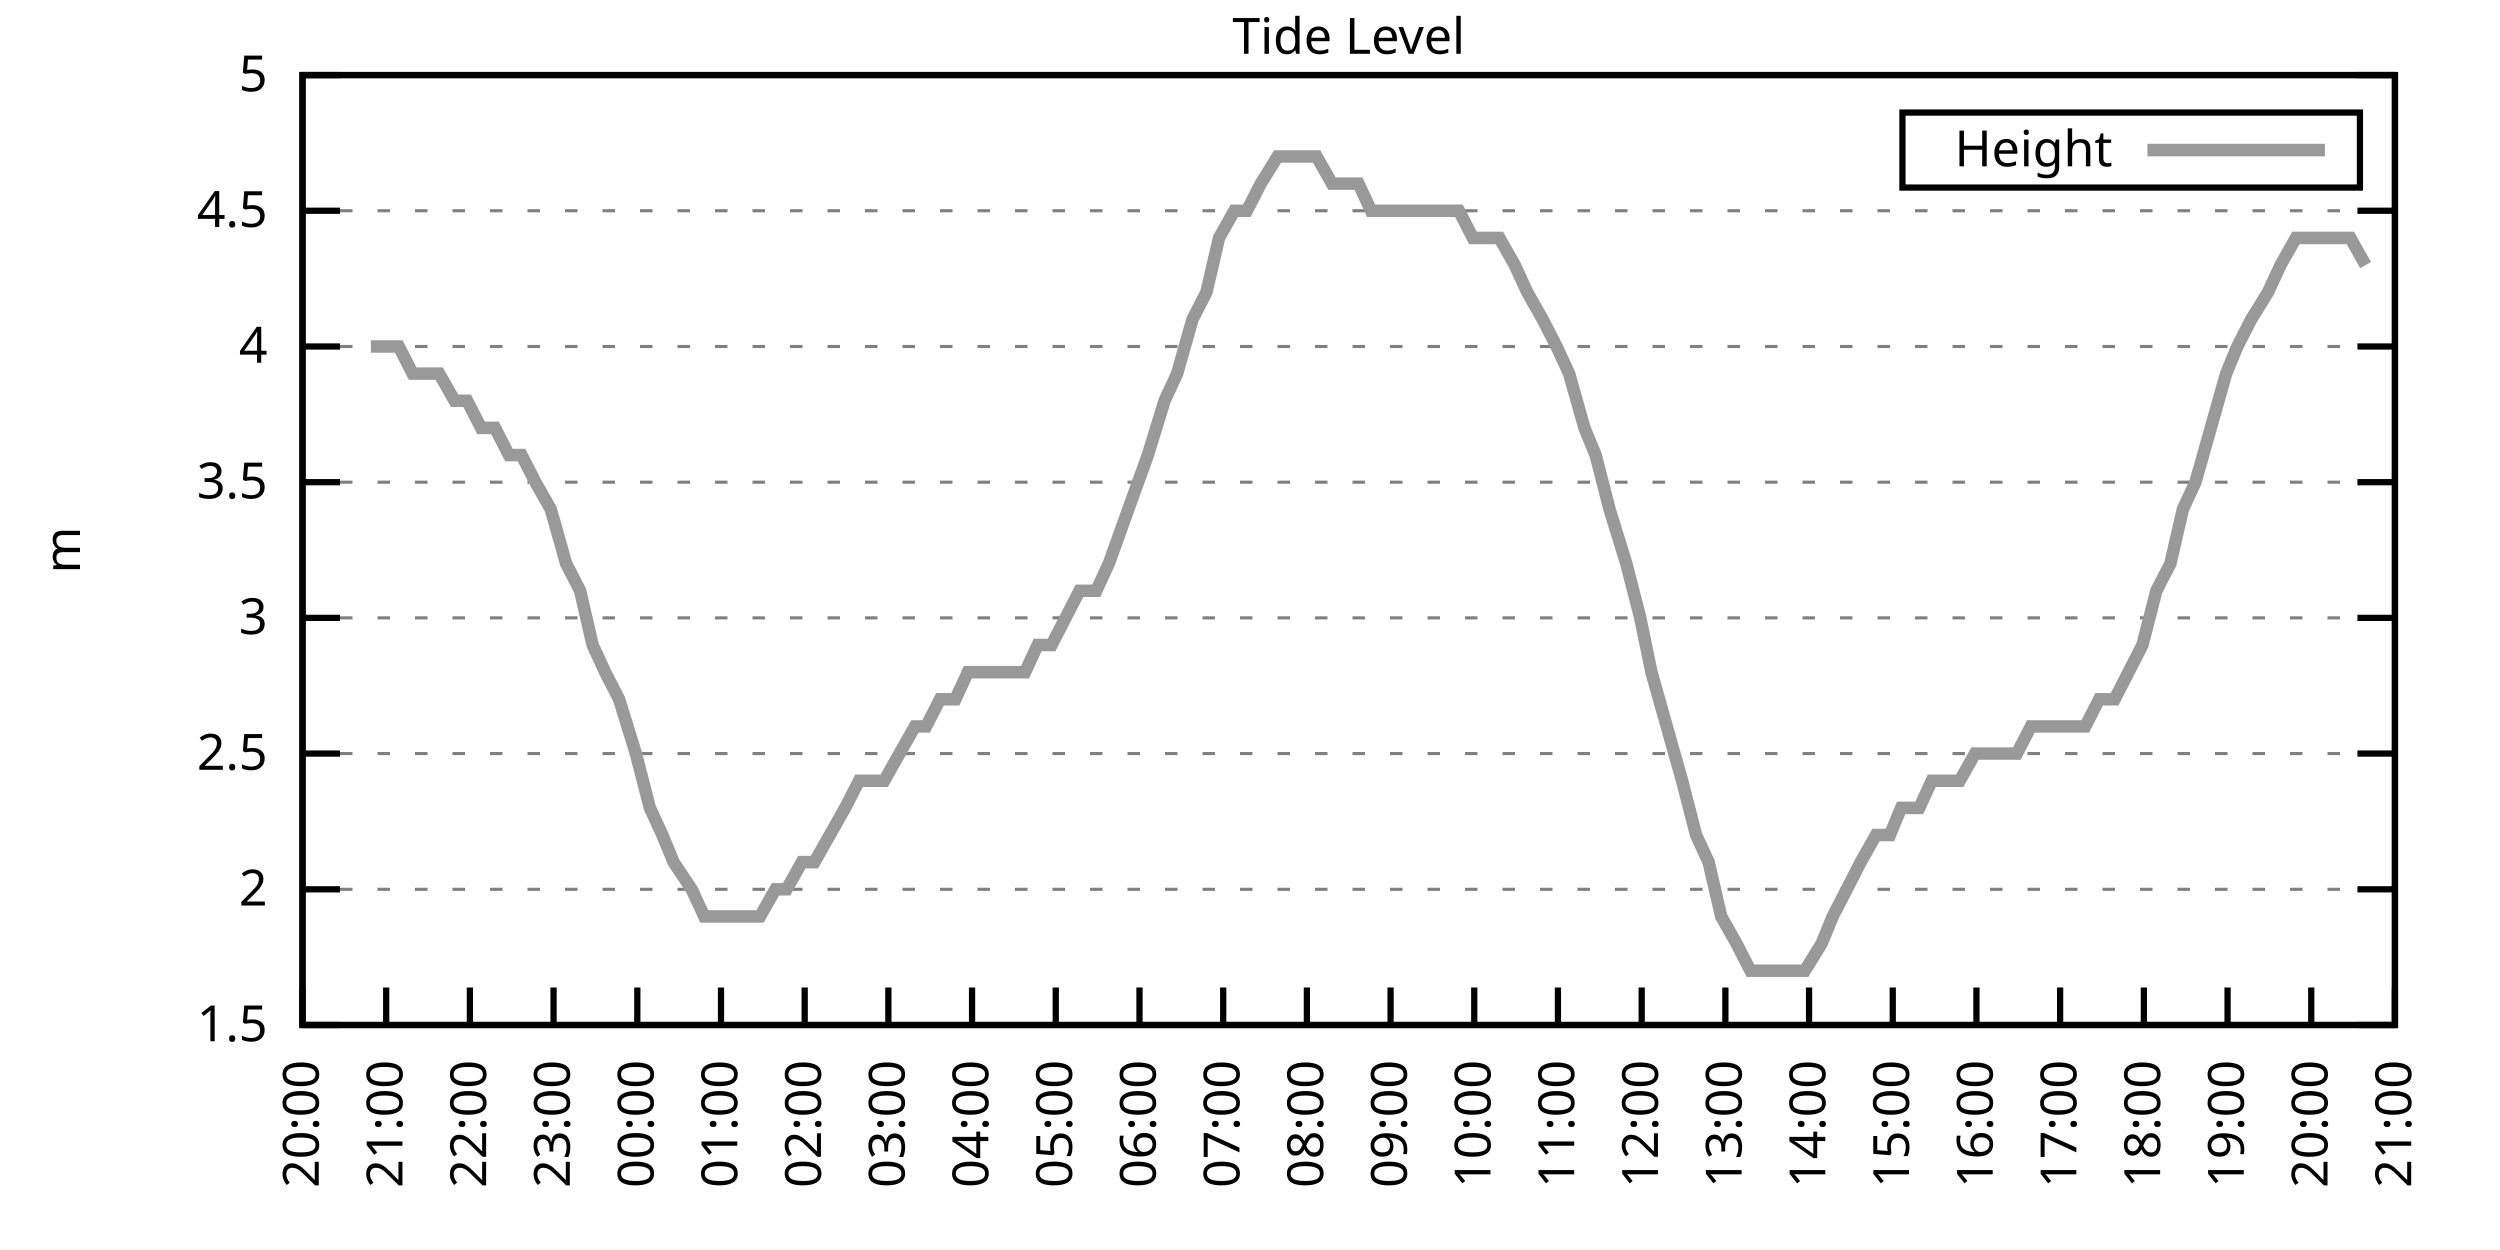
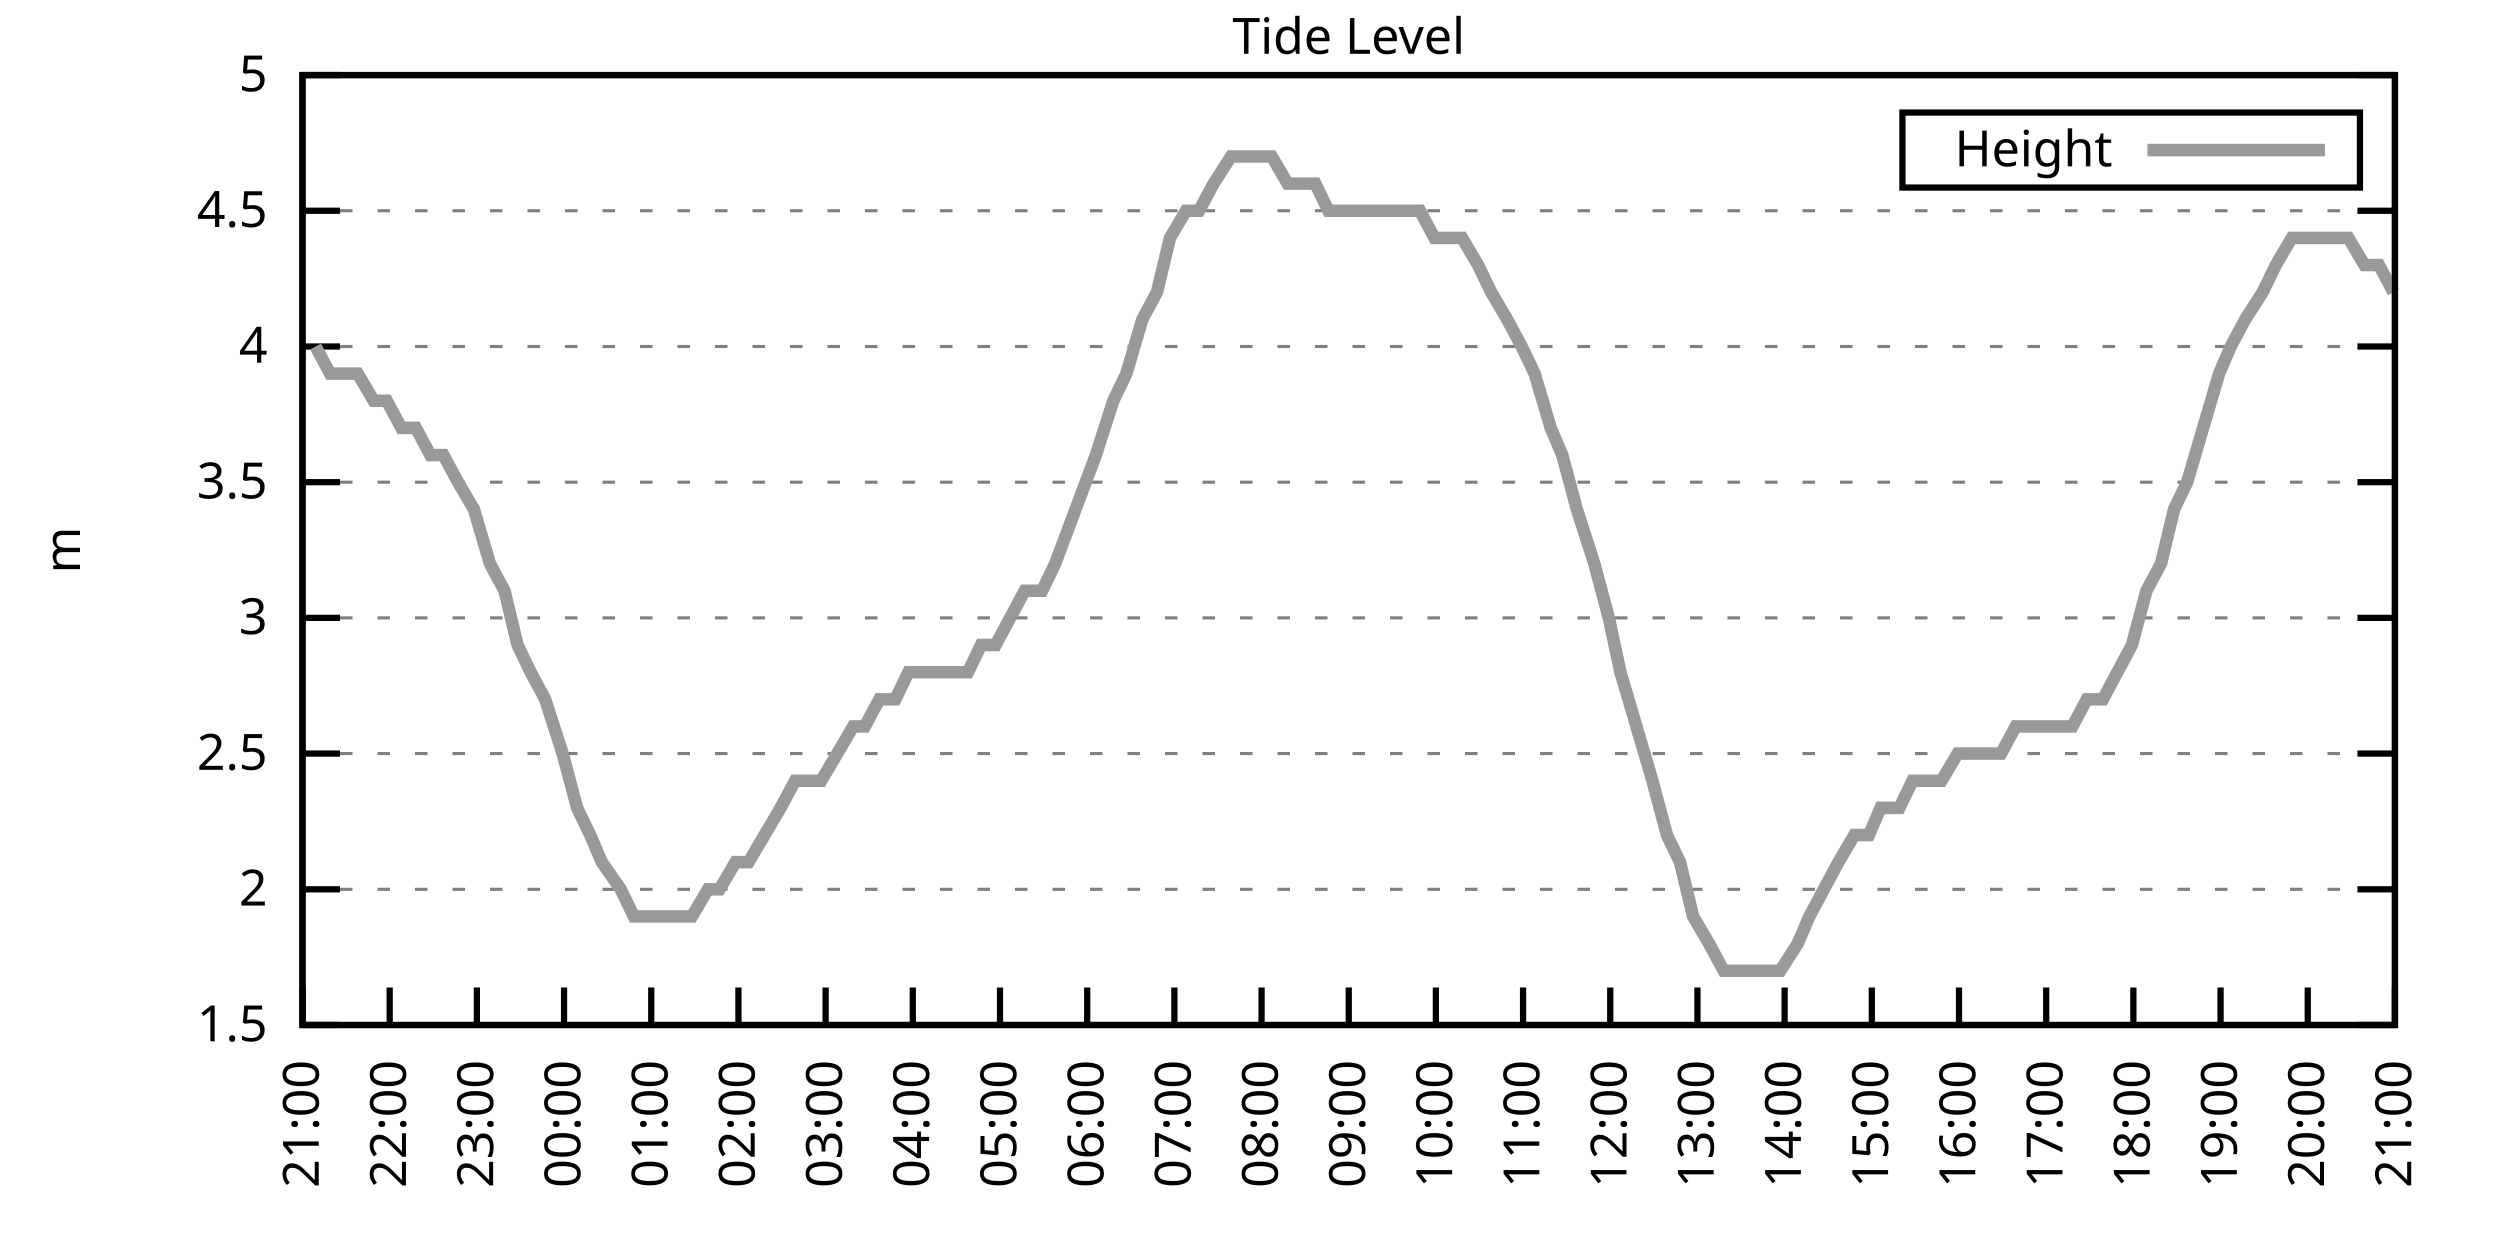
<svg xmlns="http://www.w3.org/2000/svg" xmlns:xlink="http://www.w3.org/1999/xlink" width="400" height="200" viewBox="0 0 400 200">
  <g id="gnuplot_canvas">
    <rect x="0" y="0" width="400" height="200" fill="none" />
    <defs>
      <circle id="gpDot" r="0.5" stroke-width="0.5" stroke="currentColor" />
      <path id="gpPt0" stroke-width="0.333" stroke="currentColor" d="M-1,0 h2 M0,-1 v2" />
      <path id="gpPt1" stroke-width="0.333" stroke="currentColor" d="M-1,-1 L1,1 M1,-1 L-1,1" />
      <path id="gpPt2" stroke-width="0.333" stroke="currentColor" d="M-1,0 L1,0 M0,-1 L0,1 M-1,-1 L1,1 M-1,1 L1,-1" />
      <rect id="gpPt3" stroke-width="0.333" stroke="currentColor" x="-1" y="-1" width="2" height="2" />
      <rect id="gpPt4" stroke-width="0.333" stroke="currentColor" fill="currentColor" x="-1" y="-1" width="2" height="2" />
      <circle id="gpPt5" stroke-width="0.333" stroke="currentColor" cx="0" cy="0" r="1" />
      <use xlink:href="#gpPt5" id="gpPt6" fill="currentColor" stroke="none" />
      <path id="gpPt7" stroke-width="0.333" stroke="currentColor" d="M0,-1.33 L-1.33,0.67 L1.33,0.67 z" />
      <use xlink:href="#gpPt7" id="gpPt8" fill="currentColor" stroke="none" />
      <use xlink:href="#gpPt7" id="gpPt9" stroke="currentColor" transform="rotate(180)" />
      <use xlink:href="#gpPt9" id="gpPt10" fill="currentColor" stroke="none" />
      <use xlink:href="#gpPt3" id="gpPt11" stroke="currentColor" transform="rotate(45)" />
      <use xlink:href="#gpPt11" id="gpPt12" fill="currentColor" stroke="none" />
      <path id="gpPt13" stroke-width="0.333" stroke="currentColor" d="M0,1.330 L1.265,0.411 L0.782,-1.067 L-0.782,-1.076 L-1.265,0.411 z" />
      <use xlink:href="#gpPt13" id="gpPt14" fill="currentColor" stroke="none" />
      <filter id="textbox" filterUnits="objectBoundingBox" x="0" y="0" height="1" width="1">
        <feFlood flood-color="white" flood-opacity="1" result="bgnd" />
        <feComposite in="SourceGraphic" in2="bgnd" operator="atop" />
      </filter>
      <filter id="greybox" filterUnits="objectBoundingBox" x="0" y="0" height="1" width="1">
        <feFlood flood-color="lightgrey" flood-opacity="1" result="grey" />
        <feComposite in="SourceGraphic" in2="grey" operator="atop" />
      </filter>
    </defs>
    <g fill="none" color="white" stroke="currentColor" stroke-width="1.00" stroke-linecap="butt" stroke-linejoin="miter">
</g>
    <g fill="none" color="black" stroke="currentColor" stroke-width="1.00" stroke-linecap="butt" stroke-linejoin="miter">
      <g stroke="none" shape-rendering="crispEdges">
        <polygon fill="rgb(255, 255, 255)" points="48.40,164.00 383.18,164.00 383.18,12.02 48.40,12.02 " />
      </g>
    </g>
    <g fill="none" color="black" stroke="currentColor" stroke-width="1.00" stroke-linecap="butt" stroke-linejoin="miter">
</g>
    <g fill="none" color="black" stroke="black" stroke-width="0.50" stroke-linecap="butt" stroke-linejoin="miter">
</g>
    <g fill="none" color="gray" stroke="currentColor" stroke-width="0.50" stroke-linecap="butt" stroke-linejoin="miter">
      <path stroke="gray" stroke-dasharray="2,4" class="gridline" d="M48.40,164.00 L383.19,164.00  " />
    </g>
    <g fill="none" color="gray" stroke="gray" stroke-width="1.00" stroke-linecap="butt" stroke-linejoin="miter">
</g>
    <g fill="none" color="black" stroke="currentColor" stroke-width="1.00" stroke-linecap="butt" stroke-linejoin="miter">
      <path stroke="black" d="M48.40,164.00 L54.40,164.00 M383.19,164.00 L377.19,164.00  " />
      <g transform="translate(42.80,166.60)" stroke="none" fill="black" font-family="Sans" font-size="8.00" text-anchor="end">
        <text>
          <tspan font-family="Sans"> 1.5</tspan>
        </text>
      </g>
    </g>
    <g fill="none" color="black" stroke="currentColor" stroke-width="1.00" stroke-linecap="butt" stroke-linejoin="miter">
</g>
    <g fill="none" color="black" stroke="black" stroke-width="0.50" stroke-linecap="butt" stroke-linejoin="miter">
</g>
    <g fill="none" color="gray" stroke="currentColor" stroke-width="0.50" stroke-linecap="butt" stroke-linejoin="miter">
      <path stroke="gray" stroke-dasharray="2,4" class="gridline" d="M48.40,142.29 L383.19,142.29  " />
    </g>
    <g fill="none" color="gray" stroke="gray" stroke-width="1.00" stroke-linecap="butt" stroke-linejoin="miter">
</g>
    <g fill="none" color="black" stroke="currentColor" stroke-width="1.00" stroke-linecap="butt" stroke-linejoin="miter">
      <path stroke="black" d="M48.40,142.29 L54.40,142.29 M383.19,142.29 L377.19,142.29  " />
      <g transform="translate(42.80,144.89)" stroke="none" fill="black" font-family="Sans" font-size="8.00" text-anchor="end">
        <text>
          <tspan font-family="Sans"> 2</tspan>
        </text>
      </g>
    </g>
    <g fill="none" color="black" stroke="currentColor" stroke-width="1.00" stroke-linecap="butt" stroke-linejoin="miter">
</g>
    <g fill="none" color="black" stroke="black" stroke-width="0.50" stroke-linecap="butt" stroke-linejoin="miter">
</g>
    <g fill="none" color="gray" stroke="currentColor" stroke-width="0.50" stroke-linecap="butt" stroke-linejoin="miter">
      <path stroke="gray" stroke-dasharray="2,4" class="gridline" d="M48.40,120.57 L383.19,120.57  " />
    </g>
    <g fill="none" color="gray" stroke="gray" stroke-width="1.00" stroke-linecap="butt" stroke-linejoin="miter">
</g>
    <g fill="none" color="black" stroke="currentColor" stroke-width="1.00" stroke-linecap="butt" stroke-linejoin="miter">
      <path stroke="black" d="M48.40,120.57 L54.40,120.57 M383.19,120.57 L377.19,120.57  " />
      <g transform="translate(42.80,123.17)" stroke="none" fill="black" font-family="Sans" font-size="8.00" text-anchor="end">
        <text>
          <tspan font-family="Sans"> 2.5</tspan>
        </text>
      </g>
    </g>
    <g fill="none" color="black" stroke="currentColor" stroke-width="1.00" stroke-linecap="butt" stroke-linejoin="miter">
</g>
    <g fill="none" color="black" stroke="black" stroke-width="0.50" stroke-linecap="butt" stroke-linejoin="miter">
</g>
    <g fill="none" color="gray" stroke="currentColor" stroke-width="0.50" stroke-linecap="butt" stroke-linejoin="miter">
      <path stroke="gray" stroke-dasharray="2,4" class="gridline" d="M48.40,98.86 L383.19,98.86  " />
    </g>
    <g fill="none" color="gray" stroke="gray" stroke-width="1.00" stroke-linecap="butt" stroke-linejoin="miter">
</g>
    <g fill="none" color="black" stroke="currentColor" stroke-width="1.00" stroke-linecap="butt" stroke-linejoin="miter">
      <path stroke="black" d="M48.40,98.86 L54.40,98.86 M383.19,98.86 L377.19,98.86  " />
      <g transform="translate(42.80,101.46)" stroke="none" fill="black" font-family="Sans" font-size="8.00" text-anchor="end">
        <text>
          <tspan font-family="Sans"> 3</tspan>
        </text>
      </g>
    </g>
    <g fill="none" color="black" stroke="currentColor" stroke-width="1.00" stroke-linecap="butt" stroke-linejoin="miter">
</g>
    <g fill="none" color="black" stroke="black" stroke-width="0.50" stroke-linecap="butt" stroke-linejoin="miter">
</g>
    <g fill="none" color="gray" stroke="currentColor" stroke-width="0.50" stroke-linecap="butt" stroke-linejoin="miter">
      <path stroke="gray" stroke-dasharray="2,4" class="gridline" d="M48.40,77.15 L383.19,77.15  " />
    </g>
    <g fill="none" color="gray" stroke="gray" stroke-width="1.00" stroke-linecap="butt" stroke-linejoin="miter">
</g>
    <g fill="none" color="black" stroke="currentColor" stroke-width="1.00" stroke-linecap="butt" stroke-linejoin="miter">
      <path stroke="black" d="M48.40,77.15 L54.40,77.15 M383.19,77.15 L377.19,77.15  " />
      <g transform="translate(42.80,79.75)" stroke="none" fill="black" font-family="Sans" font-size="8.00" text-anchor="end">
        <text>
          <tspan font-family="Sans"> 3.5</tspan>
        </text>
      </g>
    </g>
    <g fill="none" color="black" stroke="currentColor" stroke-width="1.00" stroke-linecap="butt" stroke-linejoin="miter">
</g>
    <g fill="none" color="black" stroke="black" stroke-width="0.50" stroke-linecap="butt" stroke-linejoin="miter">
</g>
    <g fill="none" color="gray" stroke="currentColor" stroke-width="0.50" stroke-linecap="butt" stroke-linejoin="miter">
      <path stroke="gray" stroke-dasharray="2,4" class="gridline" d="M48.40,55.44 L383.19,55.44  " />
    </g>
    <g fill="none" color="gray" stroke="gray" stroke-width="1.00" stroke-linecap="butt" stroke-linejoin="miter">
</g>
    <g fill="none" color="black" stroke="currentColor" stroke-width="1.00" stroke-linecap="butt" stroke-linejoin="miter">
      <path stroke="black" d="M48.40,55.44 L54.40,55.44 M383.19,55.44 L377.19,55.44  " />
      <g transform="translate(42.80,58.04)" stroke="none" fill="black" font-family="Sans" font-size="8.00" text-anchor="end">
        <text>
          <tspan font-family="Sans"> 4</tspan>
        </text>
      </g>
    </g>
    <g fill="none" color="black" stroke="currentColor" stroke-width="1.00" stroke-linecap="butt" stroke-linejoin="miter">
</g>
    <g fill="none" color="black" stroke="black" stroke-width="0.50" stroke-linecap="butt" stroke-linejoin="miter">
</g>
    <g fill="none" color="gray" stroke="currentColor" stroke-width="0.50" stroke-linecap="butt" stroke-linejoin="miter">
      <path stroke="gray" stroke-dasharray="2,4" class="gridline" d="M48.40,33.72 L383.19,33.72  " />
    </g>
    <g fill="none" color="gray" stroke="gray" stroke-width="1.00" stroke-linecap="butt" stroke-linejoin="miter">
</g>
    <g fill="none" color="black" stroke="currentColor" stroke-width="1.00" stroke-linecap="butt" stroke-linejoin="miter">
      <path stroke="black" d="M48.40,33.72 L54.40,33.72 M383.19,33.72 L377.19,33.72  " />
      <g transform="translate(42.80,36.32)" stroke="none" fill="black" font-family="Sans" font-size="8.00" text-anchor="end">
        <text>
          <tspan font-family="Sans"> 4.5</tspan>
        </text>
      </g>
    </g>
    <g fill="none" color="black" stroke="currentColor" stroke-width="1.00" stroke-linecap="butt" stroke-linejoin="miter">
</g>
    <g fill="none" color="black" stroke="black" stroke-width="0.50" stroke-linecap="butt" stroke-linejoin="miter">
</g>
    <g fill="none" color="gray" stroke="currentColor" stroke-width="0.50" stroke-linecap="butt" stroke-linejoin="miter">
      <path stroke="gray" stroke-dasharray="2,4" class="gridline" d="M48.40,12.01 L383.19,12.01  " />
    </g>
    <g fill="none" color="gray" stroke="gray" stroke-width="1.00" stroke-linecap="butt" stroke-linejoin="miter">
</g>
    <g fill="none" color="black" stroke="currentColor" stroke-width="1.00" stroke-linecap="butt" stroke-linejoin="miter">
      <path stroke="black" d="M48.40,12.01 L54.40,12.01 M383.19,12.01 L377.19,12.01  " />
      <g transform="translate(42.80,14.61)" stroke="none" fill="black" font-family="Sans" font-size="8.00" text-anchor="end">
        <text>
          <tspan font-family="Sans"> 5</tspan>
        </text>
      </g>
    </g>
    <g fill="none" color="black" stroke="currentColor" stroke-width="1.00" stroke-linecap="butt" stroke-linejoin="miter">
      <path stroke="black" d="M48.40,164.00 L48.40,158.00  " />
      <g transform="translate(51.00,169.60) rotate(270.00)" stroke="none" fill="black" font-family="Sans" font-size="8.00" text-anchor="end">
        <text>
-           <tspan font-family="Sans">20:00</tspan>
-         </text>
-       </g>
-     </g>
-     <g fill="none" color="black" stroke="currentColor" stroke-width="1.00" stroke-linecap="butt" stroke-linejoin="miter">
-       <path stroke="black" d="M61.79,164.00 L61.79,158.00  " />
-       <g transform="translate(64.39,169.60) rotate(270.00)" stroke="none" fill="black" font-family="Sans" font-size="8.00" text-anchor="end">
-         <text>
          <tspan font-family="Sans">21:00</tspan>
        </text>
      </g>
    </g>
    <g fill="none" color="black" stroke="currentColor" stroke-width="1.00" stroke-linecap="butt" stroke-linejoin="miter">
-       <path stroke="black" d="M75.18,164.00 L75.18,158.00  " />
-       <g transform="translate(77.78,169.60) rotate(270.00)" stroke="none" fill="black" font-family="Sans" font-size="8.00" text-anchor="end">
+       <path stroke="black" d="M62.35,164.00 L62.35,158.00  " />
+       <g transform="translate(64.95,169.60) rotate(270.00)" stroke="none" fill="black" font-family="Sans" font-size="8.00" text-anchor="end">
        <text>
          <tspan font-family="Sans">22:00</tspan>
        </text>
      </g>
    </g>
    <g fill="none" color="black" stroke="currentColor" stroke-width="1.00" stroke-linecap="butt" stroke-linejoin="miter">
-       <path stroke="black" d="M88.57,164.00 L88.57,158.00  " />
-       <g transform="translate(91.17,169.60) rotate(270.00)" stroke="none" fill="black" font-family="Sans" font-size="8.00" text-anchor="end">
+       <path stroke="black" d="M76.30,164.00 L76.30,158.00  " />
+       <g transform="translate(78.90,169.60) rotate(270.00)" stroke="none" fill="black" font-family="Sans" font-size="8.00" text-anchor="end">
        <text>
          <tspan font-family="Sans">23:00</tspan>
        </text>
      </g>
    </g>
    <g fill="none" color="black" stroke="currentColor" stroke-width="1.00" stroke-linecap="butt" stroke-linejoin="miter">
-       <path stroke="black" d="M101.97,164.00 L101.97,158.00  " />
-       <g transform="translate(104.57,169.60) rotate(270.00)" stroke="none" fill="black" font-family="Sans" font-size="8.00" text-anchor="end">
+       <path stroke="black" d="M90.25,164.00 L90.25,158.00  " />
+       <g transform="translate(92.85,169.60) rotate(270.00)" stroke="none" fill="black" font-family="Sans" font-size="8.00" text-anchor="end">
        <text>
          <tspan font-family="Sans">00:00</tspan>
        </text>
      </g>
    </g>
    <g fill="none" color="black" stroke="currentColor" stroke-width="1.00" stroke-linecap="butt" stroke-linejoin="miter">
-       <path stroke="black" d="M115.36,164.00 L115.36,158.00  " />
-       <g transform="translate(117.96,169.60) rotate(270.00)" stroke="none" fill="black" font-family="Sans" font-size="8.00" text-anchor="end">
+       <path stroke="black" d="M104.20,164.00 L104.20,158.00  " />
+       <g transform="translate(106.80,169.60) rotate(270.00)" stroke="none" fill="black" font-family="Sans" font-size="8.00" text-anchor="end">
        <text>
          <tspan font-family="Sans">01:00</tspan>
        </text>
      </g>
    </g>
    <g fill="none" color="black" stroke="currentColor" stroke-width="1.00" stroke-linecap="butt" stroke-linejoin="miter">
-       <path stroke="black" d="M128.75,164.00 L128.75,158.00  " />
-       <g transform="translate(131.35,169.60) rotate(270.00)" stroke="none" fill="black" font-family="Sans" font-size="8.00" text-anchor="end">
+       <path stroke="black" d="M118.15,164.00 L118.15,158.00  " />
+       <g transform="translate(120.75,169.60) rotate(270.00)" stroke="none" fill="black" font-family="Sans" font-size="8.00" text-anchor="end">
        <text>
          <tspan font-family="Sans">02:00</tspan>
        </text>
      </g>
    </g>
    <g fill="none" color="black" stroke="currentColor" stroke-width="1.00" stroke-linecap="butt" stroke-linejoin="miter">
-       <path stroke="black" d="M142.14,164.00 L142.14,158.00  " />
-       <g transform="translate(144.74,169.60) rotate(270.00)" stroke="none" fill="black" font-family="Sans" font-size="8.00" text-anchor="end">
+       <path stroke="black" d="M132.10,164.00 L132.10,158.00  " />
+       <g transform="translate(134.70,169.60) rotate(270.00)" stroke="none" fill="black" font-family="Sans" font-size="8.00" text-anchor="end">
        <text>
          <tspan font-family="Sans">03:00</tspan>
        </text>
      </g>
    </g>
    <g fill="none" color="black" stroke="currentColor" stroke-width="1.00" stroke-linecap="butt" stroke-linejoin="miter">
-       <path stroke="black" d="M155.53,164.00 L155.53,158.00  " />
-       <g transform="translate(158.13,169.60) rotate(270.00)" stroke="none" fill="black" font-family="Sans" font-size="8.00" text-anchor="end">
+       <path stroke="black" d="M146.05,164.00 L146.05,158.00  " />
+       <g transform="translate(148.65,169.60) rotate(270.00)" stroke="none" fill="black" font-family="Sans" font-size="8.00" text-anchor="end">
        <text>
          <tspan font-family="Sans">04:00</tspan>
        </text>
      </g>
    </g>
    <g fill="none" color="black" stroke="currentColor" stroke-width="1.00" stroke-linecap="butt" stroke-linejoin="miter">
-       <path stroke="black" d="M168.92,164.00 L168.92,158.00  " />
-       <g transform="translate(171.52,169.60) rotate(270.00)" stroke="none" fill="black" font-family="Sans" font-size="8.00" text-anchor="end">
+       <path stroke="black" d="M160.00,164.00 L160.00,158.00  " />
+       <g transform="translate(162.60,169.60) rotate(270.00)" stroke="none" fill="black" font-family="Sans" font-size="8.00" text-anchor="end">
        <text>
          <tspan font-family="Sans">05:00</tspan>
        </text>
      </g>
    </g>
    <g fill="none" color="black" stroke="currentColor" stroke-width="1.00" stroke-linecap="butt" stroke-linejoin="miter">
-       <path stroke="black" d="M182.32,164.00 L182.32,158.00  " />
-       <g transform="translate(184.92,169.60) rotate(270.00)" stroke="none" fill="black" font-family="Sans" font-size="8.00" text-anchor="end">
+       <path stroke="black" d="M173.95,164.00 L173.95,158.00  " />
+       <g transform="translate(176.55,169.60) rotate(270.00)" stroke="none" fill="black" font-family="Sans" font-size="8.00" text-anchor="end">
        <text>
          <tspan font-family="Sans">06:00</tspan>
        </text>
      </g>
    </g>
    <g fill="none" color="black" stroke="currentColor" stroke-width="1.00" stroke-linecap="butt" stroke-linejoin="miter">
-       <path stroke="black" d="M195.71,164.00 L195.71,158.00  " />
-       <g transform="translate(198.31,169.60) rotate(270.00)" stroke="none" fill="black" font-family="Sans" font-size="8.00" text-anchor="end">
+       <path stroke="black" d="M187.90,164.00 L187.90,158.00  " />
+       <g transform="translate(190.50,169.60) rotate(270.00)" stroke="none" fill="black" font-family="Sans" font-size="8.00" text-anchor="end">
        <text>
          <tspan font-family="Sans">07:00</tspan>
        </text>
      </g>
    </g>
    <g fill="none" color="black" stroke="currentColor" stroke-width="1.00" stroke-linecap="butt" stroke-linejoin="miter">
-       <path stroke="black" d="M209.10,164.00 L209.10,158.00  " />
-       <g transform="translate(211.70,169.60) rotate(270.00)" stroke="none" fill="black" font-family="Sans" font-size="8.00" text-anchor="end">
+       <path stroke="black" d="M201.85,164.00 L201.85,158.00  " />
+       <g transform="translate(204.45,169.60) rotate(270.00)" stroke="none" fill="black" font-family="Sans" font-size="8.00" text-anchor="end">
        <text>
          <tspan font-family="Sans">08:00</tspan>
        </text>
      </g>
    </g>
    <g fill="none" color="black" stroke="currentColor" stroke-width="1.00" stroke-linecap="butt" stroke-linejoin="miter">
-       <path stroke="black" d="M222.49,164.00 L222.49,158.00  " />
-       <g transform="translate(225.09,169.60) rotate(270.00)" stroke="none" fill="black" font-family="Sans" font-size="8.00" text-anchor="end">
+       <path stroke="black" d="M215.80,164.00 L215.80,158.00  " />
+       <g transform="translate(218.40,169.60) rotate(270.00)" stroke="none" fill="black" font-family="Sans" font-size="8.00" text-anchor="end">
        <text>
          <tspan font-family="Sans">09:00</tspan>
        </text>
      </g>
    </g>
    <g fill="none" color="black" stroke="currentColor" stroke-width="1.00" stroke-linecap="butt" stroke-linejoin="miter">
-       <path stroke="black" d="M235.88,164.00 L235.88,158.00  " />
-       <g transform="translate(238.48,169.60) rotate(270.00)" stroke="none" fill="black" font-family="Sans" font-size="8.00" text-anchor="end">
+       <path stroke="black" d="M229.74,164.00 L229.74,158.00  " />
+       <g transform="translate(232.34,169.60) rotate(270.00)" stroke="none" fill="black" font-family="Sans" font-size="8.00" text-anchor="end">
        <text>
          <tspan font-family="Sans">10:00</tspan>
        </text>
      </g>
    </g>
    <g fill="none" color="black" stroke="currentColor" stroke-width="1.00" stroke-linecap="butt" stroke-linejoin="miter">
-       <path stroke="black" d="M249.27,164.00 L249.27,158.00  " />
-       <g transform="translate(251.87,169.60) rotate(270.00)" stroke="none" fill="black" font-family="Sans" font-size="8.00" text-anchor="end">
+       <path stroke="black" d="M243.69,164.00 L243.69,158.00  " />
+       <g transform="translate(246.29,169.60) rotate(270.00)" stroke="none" fill="black" font-family="Sans" font-size="8.00" text-anchor="end">
        <text>
          <tspan font-family="Sans">11:00</tspan>
        </text>
      </g>
    </g>
    <g fill="none" color="black" stroke="currentColor" stroke-width="1.00" stroke-linecap="butt" stroke-linejoin="miter">
-       <path stroke="black" d="M262.67,164.00 L262.67,158.00  " />
-       <g transform="translate(265.27,169.60) rotate(270.00)" stroke="none" fill="black" font-family="Sans" font-size="8.00" text-anchor="end">
+       <path stroke="black" d="M257.64,164.00 L257.64,158.00  " />
+       <g transform="translate(260.24,169.60) rotate(270.00)" stroke="none" fill="black" font-family="Sans" font-size="8.00" text-anchor="end">
        <text>
          <tspan font-family="Sans">12:00</tspan>
        </text>
      </g>
    </g>
    <g fill="none" color="black" stroke="currentColor" stroke-width="1.00" stroke-linecap="butt" stroke-linejoin="miter">
-       <path stroke="black" d="M276.06,164.00 L276.06,158.00  " />
-       <g transform="translate(278.66,169.60) rotate(270.00)" stroke="none" fill="black" font-family="Sans" font-size="8.00" text-anchor="end">
+       <path stroke="black" d="M271.59,164.00 L271.59,158.00  " />
+       <g transform="translate(274.19,169.60) rotate(270.00)" stroke="none" fill="black" font-family="Sans" font-size="8.00" text-anchor="end">
        <text>
          <tspan font-family="Sans">13:00</tspan>
        </text>
      </g>
    </g>
    <g fill="none" color="black" stroke="currentColor" stroke-width="1.00" stroke-linecap="butt" stroke-linejoin="miter">
-       <path stroke="black" d="M289.45,164.00 L289.45,158.00  " />
-       <g transform="translate(292.05,169.60) rotate(270.00)" stroke="none" fill="black" font-family="Sans" font-size="8.00" text-anchor="end">
+       <path stroke="black" d="M285.54,164.00 L285.54,158.00  " />
+       <g transform="translate(288.14,169.60) rotate(270.00)" stroke="none" fill="black" font-family="Sans" font-size="8.00" text-anchor="end">
        <text>
          <tspan font-family="Sans">14:00</tspan>
        </text>
      </g>
    </g>
    <g fill="none" color="black" stroke="currentColor" stroke-width="1.00" stroke-linecap="butt" stroke-linejoin="miter">
-       <path stroke="black" d="M302.84,164.00 L302.84,158.00  " />
-       <g transform="translate(305.44,169.60) rotate(270.00)" stroke="none" fill="black" font-family="Sans" font-size="8.00" text-anchor="end">
+       <path stroke="black" d="M299.49,164.00 L299.49,158.00  " />
+       <g transform="translate(302.09,169.60) rotate(270.00)" stroke="none" fill="black" font-family="Sans" font-size="8.00" text-anchor="end">
        <text>
          <tspan font-family="Sans">15:00</tspan>
        </text>
      </g>
    </g>
    <g fill="none" color="black" stroke="currentColor" stroke-width="1.00" stroke-linecap="butt" stroke-linejoin="miter">
-       <path stroke="black" d="M316.23,164.00 L316.23,158.00  " />
-       <g transform="translate(318.83,169.60) rotate(270.00)" stroke="none" fill="black" font-family="Sans" font-size="8.00" text-anchor="end">
+       <path stroke="black" d="M313.44,164.00 L313.44,158.00  " />
+       <g transform="translate(316.04,169.60) rotate(270.00)" stroke="none" fill="black" font-family="Sans" font-size="8.00" text-anchor="end">
        <text>
          <tspan font-family="Sans">16:00</tspan>
        </text>
      </g>
    </g>
    <g fill="none" color="black" stroke="currentColor" stroke-width="1.00" stroke-linecap="butt" stroke-linejoin="miter">
-       <path stroke="black" d="M329.62,164.00 L329.62,158.00  " />
-       <g transform="translate(332.22,169.60) rotate(270.00)" stroke="none" fill="black" font-family="Sans" font-size="8.00" text-anchor="end">
+       <path stroke="black" d="M327.39,164.00 L327.39,158.00  " />
+       <g transform="translate(329.99,169.60) rotate(270.00)" stroke="none" fill="black" font-family="Sans" font-size="8.00" text-anchor="end">
        <text>
          <tspan font-family="Sans">17:00</tspan>
        </text>
      </g>
    </g>
    <g fill="none" color="black" stroke="currentColor" stroke-width="1.00" stroke-linecap="butt" stroke-linejoin="miter">
-       <path stroke="black" d="M343.02,164.00 L343.02,158.00  " />
-       <g transform="translate(345.62,169.60) rotate(270.00)" stroke="none" fill="black" font-family="Sans" font-size="8.00" text-anchor="end">
+       <path stroke="black" d="M341.34,164.00 L341.34,158.00  " />
+       <g transform="translate(343.94,169.60) rotate(270.00)" stroke="none" fill="black" font-family="Sans" font-size="8.00" text-anchor="end">
        <text>
          <tspan font-family="Sans">18:00</tspan>
        </text>
      </g>
    </g>
    <g fill="none" color="black" stroke="currentColor" stroke-width="1.00" stroke-linecap="butt" stroke-linejoin="miter">
-       <path stroke="black" d="M356.41,164.00 L356.41,158.00  " />
-       <g transform="translate(359.01,169.60) rotate(270.00)" stroke="none" fill="black" font-family="Sans" font-size="8.00" text-anchor="end">
+       <path stroke="black" d="M355.29,164.00 L355.29,158.00  " />
+       <g transform="translate(357.89,169.60) rotate(270.00)" stroke="none" fill="black" font-family="Sans" font-size="8.00" text-anchor="end">
        <text>
          <tspan font-family="Sans">19:00</tspan>
        </text>
      </g>
    </g>
    <g fill="none" color="black" stroke="currentColor" stroke-width="1.00" stroke-linecap="butt" stroke-linejoin="miter">
-       <path stroke="black" d="M369.80,164.00 L369.80,158.00  " />
-       <g transform="translate(372.40,169.60) rotate(270.00)" stroke="none" fill="black" font-family="Sans" font-size="8.00" text-anchor="end">
+       <path stroke="black" d="M369.24,164.00 L369.24,158.00  " />
+       <g transform="translate(371.84,169.60) rotate(270.00)" stroke="none" fill="black" font-family="Sans" font-size="8.00" text-anchor="end">
        <text>
          <tspan font-family="Sans">20:00</tspan>
        </text>
      </g>
    </g>
    <g fill="none" color="black" stroke="currentColor" stroke-width="1.00" stroke-linecap="butt" stroke-linejoin="miter">
      <path stroke="black" d="M383.19,164.00 L383.19,158.00  " />
      <g transform="translate(385.79,169.60) rotate(270.00)" stroke="none" fill="black" font-family="Sans" font-size="8.00" text-anchor="end">
        <text>
          <tspan font-family="Sans">21:00</tspan>
        </text>
      </g>
    </g>
    <g fill="none" color="black" stroke="currentColor" stroke-width="1.00" stroke-linecap="butt" stroke-linejoin="miter">
</g>
    <g fill="none" color="black" stroke="currentColor" stroke-width="1.00" stroke-linecap="butt" stroke-linejoin="miter">
      <path stroke="black" d="M48.40,12.01 L48.40,164.00 L383.19,164.00 L383.19,12.01 L48.40,12.01 Z  " />
    </g>
    <g fill="none" color="black" stroke="currentColor" stroke-width="1.00" stroke-linecap="butt" stroke-linejoin="miter">
</g>
    <g fill="none" color="black" stroke="currentColor" stroke-width="1.00" stroke-linecap="butt" stroke-linejoin="miter">
      <path stroke="black" d="M304.39,30.01 L304.39,18.01 L377.59,18.01 L377.59,30.01 L304.39,30.01 Z  " />
    </g>
    <g id="Tide_level_plot_1">
      <g fill="none" color="white" stroke="black" stroke-width="2.00" stroke-linecap="butt" stroke-linejoin="miter">
</g>
      <g fill="none" color="black" stroke="currentColor" stroke-width="2.00" stroke-linecap="butt" stroke-linejoin="miter">
        <g transform="translate(337.99,26.61)" stroke="none" fill="black" font-family="Sans" font-size="8.00" text-anchor="end">
          <text>
            <tspan font-family="Sans">Height</tspan>
          </text>
        </g>
      </g>
      <g fill="none" color="black" stroke="currentColor" stroke-width="2.00" stroke-linecap="butt" stroke-linejoin="miter">
-         <path stroke="rgb(153, 153, 153)" d="M343.59,24.01 L371.99,24.01 M59.34,55.44 L61.57,55.44 L63.80,55.44 L66.03,59.78 L68.26,59.78 L70.27,59.78   L72.73,64.12 L74.74,64.12 L76.97,68.46 L79.20,68.46 L81.43,72.81 L83.44,72.81 L85.67,77.15 L88.13,81.49   L90.58,90.18 L92.82,94.52 L94.82,103.20 L96.83,107.55 L99.06,111.89 L101.74,120.57 L103.98,129.26 L105.98,133.60   L107.77,137.94 L110.67,142.29 L112.68,146.63 L114.91,146.63 L116.70,146.63 L119.60,146.63 L121.61,146.63 L124.06,142.29   L125.85,142.29 L128.30,137.94 L130.31,137.94 L132.77,133.60 L135.22,129.26 L137.45,124.92 L139.69,124.92 L141.47,124.92   L143.93,120.57 L146.38,116.23 L148.17,116.23 L150.40,111.89 L152.85,111.89 L154.86,107.55 L157.32,107.55 L159.77,107.55   L161.78,107.55 L164.01,107.55 L166.02,103.20 L168.25,103.20 L170.49,98.86 L172.72,94.52 L175.40,94.52 L177.41,90.18   L182.09,77.15 L183.66,72.81 L186.33,64.12 L188.34,59.78 L190.80,51.09 L193.03,46.75 L195.04,38.07 L197.49,33.72   L199.50,33.72 L201.73,29.38 L204.41,25.04 L208.43,25.04 L210.66,25.04 L213.12,29.38 L215.35,29.38 L217.36,29.38   L219.37,33.72 L222.04,33.72 L224.50,33.72 L226.73,33.72 L228.96,33.72 L231.20,33.72 L233.43,33.72 L235.66,38.07   L237.44,38.07 L239.90,38.07 L242.36,42.41 L244.36,46.75 L246.82,51.09 L249.05,55.44 L251.06,59.78 L253.51,68.46   L255.30,72.81 L257.53,81.49 L260.21,90.18 L262.44,98.86 L264.23,107.55 L266.68,116.23 L269.14,124.92 L271.37,133.60   L273.38,137.94 L275.39,146.63 L277.84,150.97 L280.07,155.31 L282.31,155.31 L284.32,155.31 L286.77,155.31 L288.78,155.31   L291.46,150.97 L293.24,146.63 L295.48,142.29 L297.71,137.94 L300.16,133.60 L302.39,133.60 L304.18,129.26 L307.08,129.26   L309.09,124.92 L311.32,124.92 L313.55,124.92 L316.01,120.57 L317.79,120.57 L320.47,120.57 L322.70,120.57 L324.94,116.23   L327.17,116.23 L329.18,116.23 L331.41,116.23 L333.64,116.23 L335.87,111.89 L338.33,111.89 L340.56,107.55 L342.79,103.20   L345.02,94.52 L347.26,90.18 L349.26,81.49 L351.27,77.15 L353.73,68.46 L356.18,59.78 L357.97,55.44 L360.20,51.09   L362.88,46.75 L364.89,42.41 L367.34,38.07 L369.35,38.07 L371.58,38.07 L373.59,38.07 L376.05,38.07 L378.50,42.41    " />
+         <path stroke="rgb(153, 153, 153)" d="M343.59,24.01 L371.99,24.01 M50.49,55.44 L52.82,59.78 L55.14,59.78 L57.23,59.78 L59.79,64.12 L61.88,64.12   L64.21,68.46 L66.53,68.46 L68.86,72.81 L70.95,72.81 L73.28,77.15 L75.83,81.49 L78.39,90.18 L80.72,94.52   L82.81,103.20 L84.90,107.55 L87.23,111.89 L90.02,120.57 L92.34,129.26 L94.43,133.60 L96.29,137.94 L99.32,142.29   L101.41,146.63 L103.73,146.63 L105.59,146.63 L108.62,146.63 L110.71,146.63 L113.27,142.29 L115.13,142.29 L117.68,137.94   L119.78,137.94 L122.33,133.60 L124.89,129.26 L127.22,124.92 L129.54,124.92 L131.40,124.92 L133.96,120.57 L136.51,116.23   L138.37,116.23 L140.70,111.89 L143.26,111.89 L145.35,107.55 L147.91,107.55 L150.46,107.55 L152.56,107.55 L154.88,107.55   L156.97,103.20 L159.30,103.20 L161.62,98.86 L163.95,94.52 L166.74,94.52 L168.83,90.18 L173.71,77.15 L175.34,72.81   L178.13,64.12 L180.22,59.78 L182.78,51.09 L185.11,46.75 L187.20,38.07 L189.76,33.72 L191.85,33.72 L194.17,29.38   L196.96,25.04 L201.15,25.04 L203.47,25.04 L206.03,29.38 L208.36,29.38 L210.45,29.38 L212.54,33.72 L215.33,33.72   L217.89,33.72 L220.21,33.72 L222.54,33.72 L224.86,33.72 L227.19,33.72 L229.51,38.07 L231.37,38.07 L233.93,38.07   L236.49,42.41 L238.58,46.75 L241.14,51.09 L243.46,55.44 L245.55,59.78 L248.11,68.46 L249.97,72.81 L252.30,81.49   L255.09,90.18 L257.41,98.86 L259.27,107.55 L261.83,116.23 L264.39,124.92 L266.71,133.60 L268.80,137.94 L270.90,146.63   L273.45,150.97 L275.78,155.31 L278.10,155.31 L280.20,155.31 L282.75,155.31 L284.85,155.31 L287.64,150.97 L289.50,146.63   L291.82,142.29 L294.15,137.94 L296.70,133.60 L299.03,133.60 L300.89,129.26 L303.91,129.26 L306.00,124.92 L308.33,124.92   L310.65,124.92 L313.21,120.57 L315.07,120.57 L317.86,120.57 L320.18,120.57 L322.51,116.23 L324.83,116.23 L326.93,116.23   L329.25,116.23 L331.58,116.23 L333.90,111.89 L336.46,111.89 L338.78,107.55 L341.11,103.20 L343.43,94.52 L345.76,90.18   L347.85,81.49 L349.94,77.15 L352.50,68.46 L355.06,59.78 L356.92,55.44 L359.24,51.09 L362.03,46.75 L364.13,42.41   L366.68,38.07 L368.78,38.07 L371.10,38.07 L373.19,38.07 L375.75,38.07 L378.31,42.41 L380.63,42.41 L382.96,46.75    " />
      </g>
    </g>
    <g fill="none" color="black" stroke="currentColor" stroke-width="2.00" stroke-linecap="butt" stroke-linejoin="miter">
</g>
    <g fill="none" color="black" stroke="black" stroke-width="1.00" stroke-linecap="butt" stroke-linejoin="miter">
</g>
    <g fill="none" color="black" stroke="currentColor" stroke-width="1.00" stroke-linecap="butt" stroke-linejoin="miter">
      <path stroke="black" d="M48.40,12.01 L48.40,164.00 L383.19,164.00 L383.19,12.01 L48.40,12.01 Z  " />
      <g transform="translate(12.80,88.01) rotate(270.00)" stroke="none" fill="black" font-family="Sans" font-size="8.00" text-anchor="middle">
        <text>
          <tspan font-family="Sans">m</tspan>
        </text>
      </g>
    </g>
    <g fill="none" color="black" stroke="currentColor" stroke-width="1.00" stroke-linecap="butt" stroke-linejoin="miter">
</g>
    <g fill="none" color="black" stroke="currentColor" stroke-width="1.00" stroke-linecap="butt" stroke-linejoin="miter">
      <g transform="translate(215.79,8.61)" stroke="none" fill="black" font-family="Sans" font-size="8.00" text-anchor="middle">
        <text>
          <tspan font-family="Sans">Tide Level</tspan>
        </text>
      </g>
    </g>
    <g fill="none" color="black" stroke="currentColor" stroke-width="1.00" stroke-linecap="butt" stroke-linejoin="miter">
</g>
  </g>
</svg>
